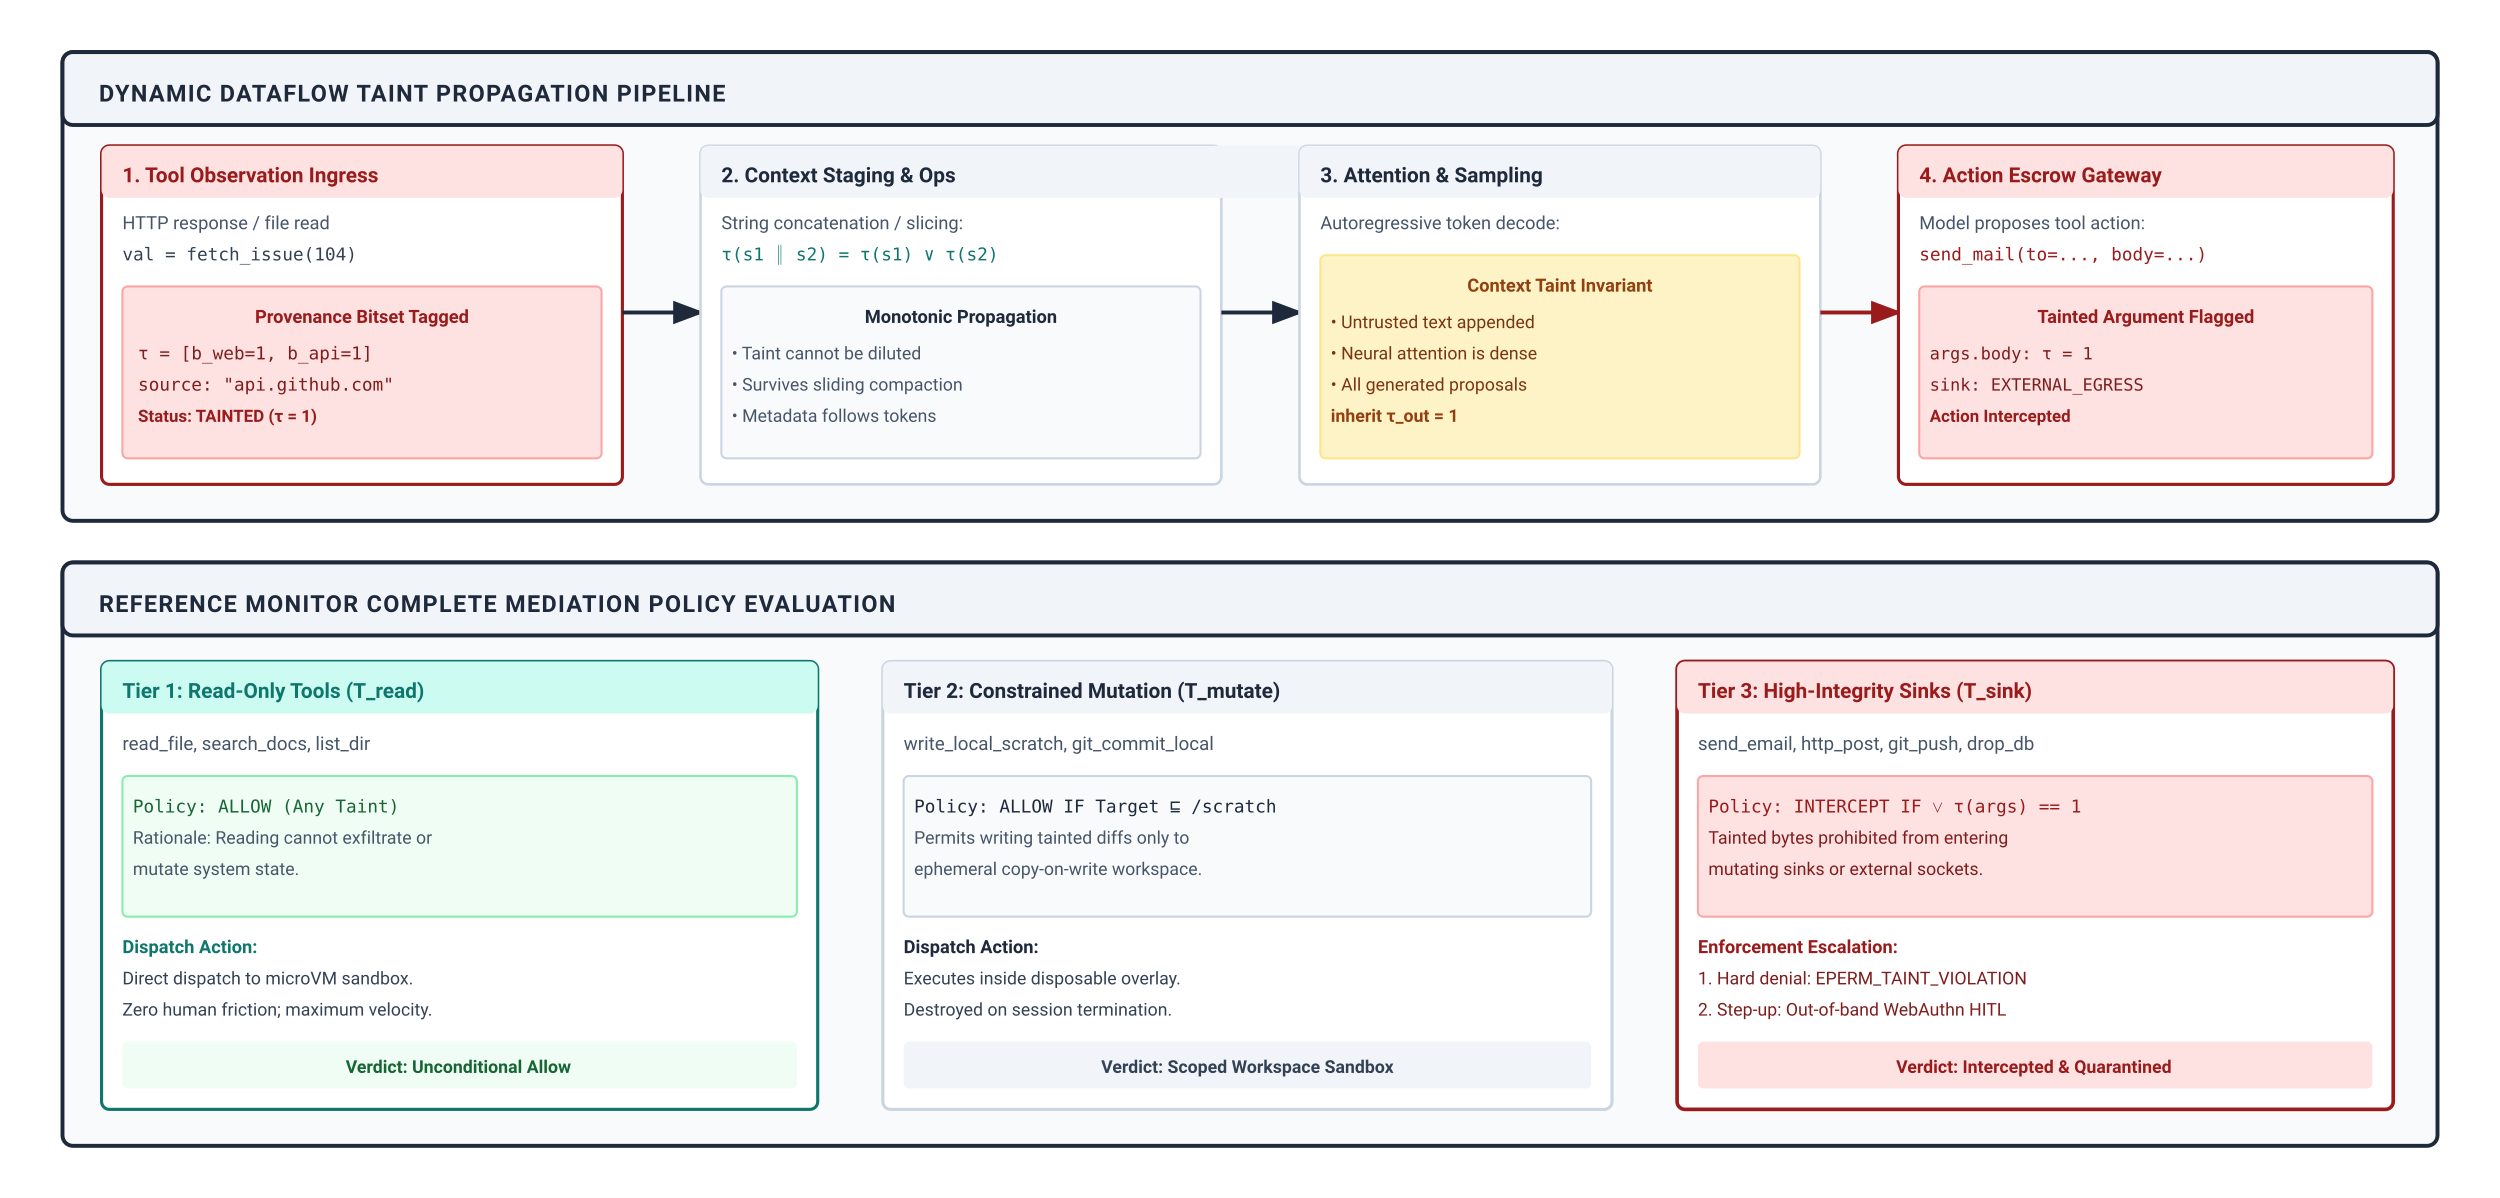
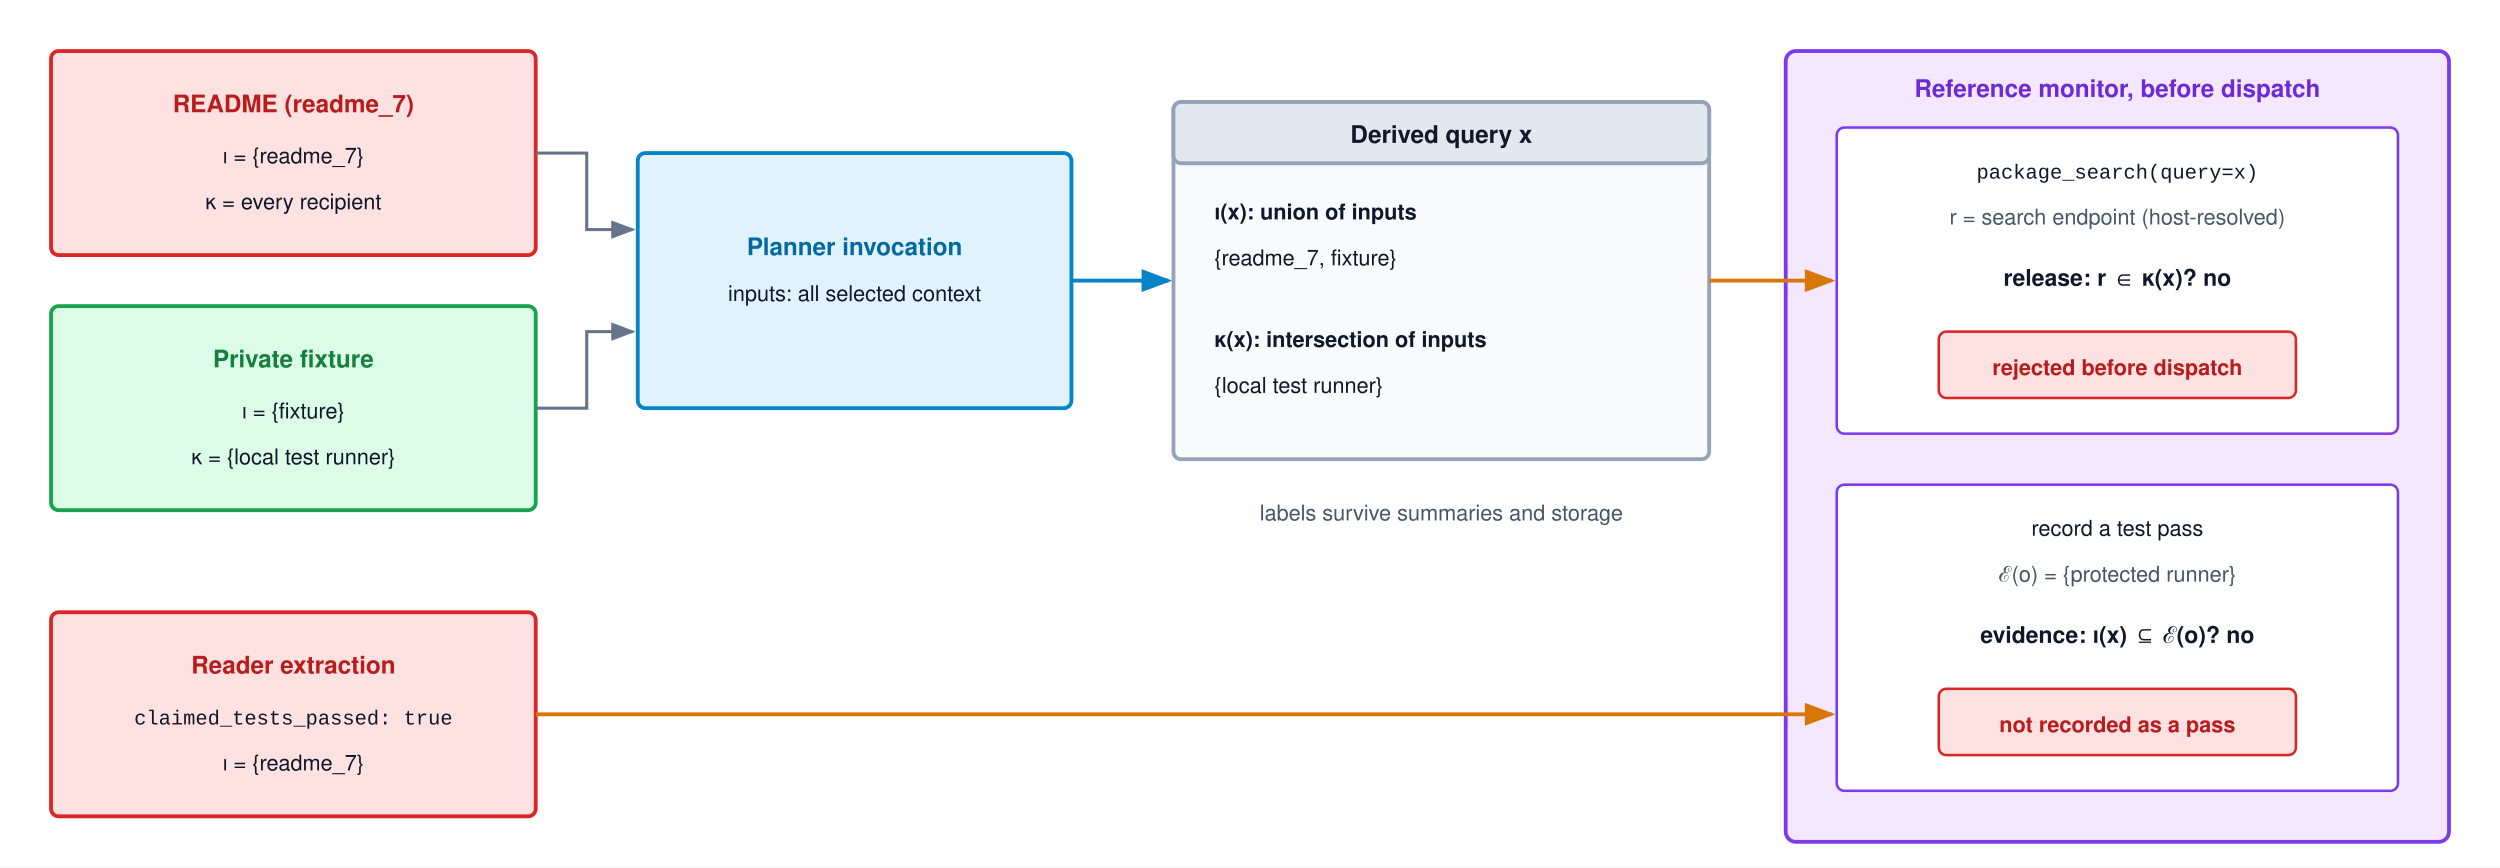
- <svg xmlns="http://www.w3.org/2000/svg" viewBox="0 0 960 460" width="100%" height="100%" font-family="-apple-system, BlinkMacSystemFont, 'Segoe UI', Roboto, Helvetica, Arial, sans-serif">
+ <svg xmlns="http://www.w3.org/2000/svg" viewBox="0 0 980 340" width="100%" height="100%" font-family="Helvetica Neue, Helvetica, Arial, sans-serif">
  <defs>
-     <marker id="arr-navy" markerWidth="8" markerHeight="6" refX="7" refY="3" orient="auto">
-       <path d="M0,0 L8,3 L0,6 Z" fill="#1e293b" />
+     <marker id="arr-gray" markerWidth="8" markerHeight="6" refX="7" refY="3" orient="auto">
+       <path d="M0,0 L8,3 L0,6 Z" fill="#64748b" />
    </marker>
-     <marker id="arr-burgundy" markerWidth="8" markerHeight="6" refX="7" refY="3" orient="auto">
-       <path d="M0,0 L8,3 L0,6 Z" fill="#991b1b" />
+     <marker id="arr-blue" markerWidth="8" markerHeight="6" refX="7" refY="3" orient="auto">
+       <path d="M0,0 L8,3 L0,6 Z" fill="#0284c7" />
    </marker>
-     <marker id="arr-teal" markerWidth="8" markerHeight="6" refX="7" refY="3" orient="auto">
-       <path d="M0,0 L8,3 L0,6 Z" fill="#0f766e" />
+     <marker id="arr-amber" markerWidth="8" markerHeight="6" refX="7" refY="3" orient="auto">
+       <path d="M0,0 L8,3 L0,6 Z" fill="#d97706" />
    </marker>
  </defs>
-   <rect width="960" height="460" fill="#ffffff" />
-   <g transform="translate(24, 20)">
-     <rect width="912" height="180" rx="4" fill="#f8fafc" stroke="#1e293b" stroke-width="1.5" />
-     <rect width="912" height="28" rx="4" fill="#f1f5f9" stroke="#1e293b" stroke-width="1.5" />
-     <text x="14" y="19" font-size="9" font-weight="700" fill="#1e293b" letter-spacing="0.5">DYNAMIC DATAFLOW TAINT PROPAGATION PIPELINE</text>
-     <g transform="translate(15, 36)">
-       <rect width="200" height="130" rx="3" fill="#ffffff" stroke="#991b1b" stroke-width="1.2" />
-       <rect width="200" height="20" rx="3" fill="#fee2e2" />
-       <text x="8" y="14" font-size="8" font-weight="700" fill="#991b1b">1. Tool Observation Ingress</text>
-       <text x="8" y="32" font-size="7" fill="#475569">HTTP response / file read</text>
-       <text x="8" y="44" font-family="monospace" font-size="6.8" fill="#334155">val = fetch_issue(104)</text>
-       <rect x="8" y="54" width="184" height="66" rx="2" fill="#fee2e2" stroke="#fca5a5" stroke-width="0.8" />
-       <text x="100" y="68" font-size="7" font-weight="700" fill="#991b1b" text-anchor="middle">Provenance Bitset Tagged</text>
-       <text x="14" y="82" font-family="monospace" font-size="6.8" fill="#7f1d1d">τ = [b_web=1, b_api=1]</text>
-       <text x="14" y="94" font-family="monospace" font-size="6.8" fill="#7f1d1d">source: "api.github.com"</text>
-       <text x="14" y="106" font-size="6.5" font-weight="700" fill="#991b1b">Status: TAINTED (τ = 1)</text>
-     </g>
-     <line x1="215" y1="100" x2="245" y2="100" stroke="#1e293b" stroke-width="1.5" marker-end="url(#arr-navy)" />
-     <g transform="translate(245, 36)">
-       <rect width="200" height="130" rx="3" fill="#ffffff" stroke="#cbd5e1" stroke-width="1" />
-       <rect width="245" height="20" rx="3" fill="#f1f5f9" />
-       <text x="8" y="14" font-size="8" font-weight="700" fill="#1e293b">2. Context Staging &amp; Ops</text>
-       <text x="8" y="32" font-size="7" fill="#475569">String concatenation / slicing:</text>
-       <text x="8" y="44" font-family="monospace" font-size="6.8" fill="#0f766e">τ(s1 ∥ s2) = τ(s1) ∨ τ(s2)</text>
-       <rect x="8" y="54" width="184" height="66" rx="2" fill="#f8fafc" stroke="#cbd5e1" stroke-width="0.8" />
-       <text x="100" y="68" font-size="7" font-weight="700" fill="#1e293b" text-anchor="middle">Monotonic Propagation</text>
-       <text x="12" y="82" font-size="6.8" fill="#475569">• Taint cannot be diluted</text>
-       <text x="12" y="94" font-size="6.8" fill="#475569">• Survives sliding compaction</text>
-       <text x="12" y="106" font-size="6.8" fill="#475569">• Metadata follows tokens</text>
-     </g>
-     <line x1="445" y1="100" x2="475" y2="100" stroke="#1e293b" stroke-width="1.5" marker-end="url(#arr-navy)" />
-     <g transform="translate(475, 36)">
-       <rect width="200" height="130" rx="3" fill="#ffffff" stroke="#cbd5e1" stroke-width="1" />
-       <rect width="200" height="20" rx="3" fill="#f1f5f9" />
-       <text x="8" y="14" font-size="8" font-weight="700" fill="#1e293b">3. Attention &amp; Sampling</text>
-       <text x="8" y="32" font-size="7" fill="#475569">Autoregressive token decode:</text>
-       <rect x="8" y="42" width="184" height="78" rx="2" fill="#fef3c7" stroke="#fde68a" stroke-width="0.8" />
-       <text x="100" y="56" font-size="7" font-weight="700" fill="#92400e" text-anchor="middle">Context Taint Invariant</text>
-       <text x="12" y="70" font-size="6.8" fill="#78350f">• Untrusted text appended</text>
-       <text x="12" y="82" font-size="6.8" fill="#78350f">• Neural attention is dense</text>
-       <text x="12" y="94" font-size="6.8" fill="#78350f">• All generated proposals</text>
-       <text x="12" y="106" font-size="6.8" font-weight="700" fill="#92400e">  inherit τ_out = 1</text>
-     </g>
-     <line x1="675" y1="100" x2="705" y2="100" stroke="#991b1b" stroke-width="1.5" marker-end="url(#arr-burgundy)" />
-     <g transform="translate(705, 36)">
-       <rect width="190" height="130" rx="3" fill="#ffffff" stroke="#991b1b" stroke-width="1.2" />
-       <rect width="190" height="20" rx="3" fill="#fee2e2" />
-       <text x="8" y="14" font-size="8" font-weight="700" fill="#991b1b">4. Action Escrow Gateway</text>
-       <text x="8" y="32" font-size="7" fill="#475569">Model proposes tool action:</text>
-       <text x="8" y="44" font-family="monospace" font-size="6.8" fill="#991b1b">send_mail(to=..., body=...)</text>
-       <rect x="8" y="54" width="174" height="66" rx="2" fill="#fee2e2" stroke="#fca5a5" stroke-width="0.8" />
-       <text x="95" y="68" font-size="7" font-weight="700" fill="#991b1b" text-anchor="middle">Tainted Argument Flagged</text>
-       <text x="12" y="82" font-family="monospace" font-size="6.5" fill="#7f1d1d">args.body: τ = 1</text>
-       <text x="12" y="94" font-family="monospace" font-size="6.5" fill="#7f1d1d">sink: EXTERNAL_EGRESS</text>
-       <text x="12" y="106" font-size="6.5" font-weight="700" fill="#991b1b">Action Intercepted</text>
-     </g>
-   </g>
-   <g transform="translate(24, 216)">
-     <rect width="912" height="224" rx="4" fill="#f8fafc" stroke="#1e293b" stroke-width="1.5" />
-     <rect width="912" height="28" rx="4" fill="#f1f5f9" stroke="#1e293b" stroke-width="1.5" />
-     <text x="14" y="19" font-size="9" font-weight="700" fill="#1e293b" letter-spacing="0.5">REFERENCE MONITOR COMPLETE MEDIATION POLICY EVALUATION</text>
-     <g transform="translate(15, 38)">
-       <rect width="275" height="172" rx="3" fill="#ffffff" stroke="#0f766e" stroke-width="1.2" />
-       <rect width="275" height="20" rx="3" fill="#ccfbf1" />
-       <text x="8" y="14" font-size="8" font-weight="700" fill="#0f766e">Tier 1: Read-Only Tools (T_read)</text>
-       <text x="8" y="34" font-size="7.2" fill="#475569">read_file, search_docs, list_dir</text>
-       <rect x="8" y="44" width="259" height="54" rx="2" fill="#f0fdf4" stroke="#86efac" stroke-width="0.8" />
-       <text x="12" y="58" font-family="monospace" font-size="6.8" fill="#166534">Policy: ALLOW (Any Taint)</text>
-       <text x="12" y="70" font-size="6.8" fill="#475569">Rationale: Reading cannot exfiltrate or</text>
-       <text x="12" y="82" font-size="6.8" fill="#475569">mutate system state.</text>
-       <text x="8" y="112" font-size="7" font-weight="700" fill="#0f766e">Dispatch Action:</text>
-       <text x="8" y="124" font-size="6.8" fill="#334155">Direct dispatch to microVM sandbox.</text>
-       <text x="8" y="136" font-size="6.8" fill="#334155">Zero human friction; maximum velocity.</text>
-       <rect x="8" y="146" width="259" height="18" rx="2" fill="#f0fdf4" />
-       <text x="137" y="158" font-size="6.8" font-weight="700" fill="#166534" text-anchor="middle">Verdict: Unconditional Allow</text>
-     </g>
-     <g transform="translate(315, 38)">
-       <rect width="280" height="172" rx="3" fill="#ffffff" stroke="#cbd5e1" stroke-width="1.2" />
-       <rect width="280" height="20" rx="3" fill="#f1f5f9" />
-       <text x="8" y="14" font-size="8" font-weight="700" fill="#1e293b">Tier 2: Constrained Mutation (T_mutate)</text>
-       <text x="8" y="34" font-size="7.2" fill="#475569">write_local_scratch, git_commit_local</text>
-       <rect x="8" y="44" width="264" height="54" rx="2" fill="#f8fafc" stroke="#cbd5e1" stroke-width="0.8" />
-       <text x="12" y="58" font-family="monospace" font-size="6.8" fill="#1e293b">Policy: ALLOW IF Target ⊑ /scratch</text>
-       <text x="12" y="70" font-size="6.8" fill="#475569">Permits writing tainted diffs only to</text>
-       <text x="12" y="82" font-size="6.8" fill="#475569">ephemeral copy-on-write workspace.</text>
-       <text x="8" y="112" font-size="7" font-weight="700" fill="#1e293b">Dispatch Action:</text>
-       <text x="8" y="124" font-size="6.8" fill="#334155">Executes inside disposable overlay.</text>
-       <text x="8" y="136" font-size="6.8" fill="#334155">Destroyed on session termination.</text>
-       <rect x="8" y="146" width="264" height="18" rx="2" fill="#f1f5f9" />
-       <text x="140" y="158" font-size="6.8" font-weight="700" fill="#334155" text-anchor="middle">Verdict: Scoped Workspace Sandbox</text>
-     </g>
-     <g transform="translate(620, 38)">
-       <rect width="275" height="172" rx="3" fill="#ffffff" stroke="#991b1b" stroke-width="1.4" />
-       <rect width="275" height="20" rx="3" fill="#fee2e2" />
-       <text x="8" y="14" font-size="8" font-weight="700" fill="#991b1b">Tier 3: High-Integrity Sinks (T_sink)</text>
-       <text x="8" y="34" font-size="7.2" fill="#475569">send_email, http_post, git_push, drop_db</text>
-       <rect x="8" y="44" width="259" height="54" rx="2" fill="#fee2e2" stroke="#fca5a5" stroke-width="0.8" />
-       <text x="12" y="58" font-family="monospace" font-size="6.8" fill="#991b1b">Policy: INTERCEPT IF ⋁ τ(args) == 1</text>
-       <text x="12" y="70" font-size="6.8" fill="#7f1d1d">Tainted bytes prohibited from entering</text>
-       <text x="12" y="82" font-size="6.8" fill="#7f1d1d">mutating sinks or external sockets.</text>
-       <text x="8" y="112" font-size="7" font-weight="700" fill="#991b1b">Enforcement Escalation:</text>
-       <text x="8" y="124" font-size="6.8" fill="#7f1d1d">1. Hard denial: EPERM_TAINT_VIOLATION</text>
-       <text x="8" y="136" font-size="6.8" fill="#7f1d1d">2. Step-up: Out-of-band WebAuthn HITL</text>
-       <rect x="8" y="146" width="259" height="18" rx="2" fill="#fee2e2" />
-       <text x="137" y="158" font-size="6.8" font-weight="700" fill="#991b1b" text-anchor="middle">Verdict: Intercepted &amp; Quarantined</text>
-     </g>
-   </g>
+   <rect width="980" height="340" fill="#ffffff" />
+   <rect x="20" y="20" width="190" height="80" rx="3" fill="#fee2e2" stroke="#dc2626" stroke-width="1.5" />
+   <text x="115" y="44" text-anchor="middle" font-size="9.5" font-weight="700" fill="#b91c1c">README (readme_7)</text>
+   <text x="115" y="64" text-anchor="middle" font-size="8.5" fill="#0f172a">ι = {readme_7}</text>
+   <text x="115" y="82" text-anchor="middle" font-size="8.5" fill="#0f172a">κ = every recipient</text>
+   <rect x="20" y="120" width="190" height="80" rx="3" fill="#dcfce7" stroke="#16a34a" stroke-width="1.5" />
+   <text x="115" y="144" text-anchor="middle" font-size="9.5" font-weight="700" fill="#15803d">Private fixture</text>
+   <text x="115" y="164" text-anchor="middle" font-size="8.5" fill="#0f172a">ι = {fixture}</text>
+   <text x="115" y="182" text-anchor="middle" font-size="8.5" fill="#0f172a">κ = {local test runner}</text>
+   <rect x="20" y="240" width="190" height="80" rx="3" fill="#fee2e2" stroke="#dc2626" stroke-width="1.5" />
+   <text x="115" y="264" text-anchor="middle" font-size="9.5" font-weight="700" fill="#b91c1c">Reader extraction</text>
+   <text x="115" y="284" text-anchor="middle" font-size="8" fill="#0f172a" font-family="Courier New, monospace">claimed_tests_passed: true</text>
+   <text x="115" y="302" text-anchor="middle" font-size="8.5" fill="#0f172a">ι = {readme_7}</text>
+   <path d="M210,60 H230 V90 H248" fill="none" stroke="#64748b" stroke-width="1.2" marker-end="url(#arr-gray)" />
+   <path d="M210,160 H230 V130 H248" fill="none" stroke="#64748b" stroke-width="1.2" marker-end="url(#arr-gray)" />
+   <rect x="250" y="60" width="170" height="100" rx="3" fill="#e0f2fe" stroke="#0284c7" stroke-width="1.5" />
+   <text x="335" y="100" text-anchor="middle" font-size="9.5" font-weight="700" fill="#0369a1">Planner invocation</text>
+   <text x="335" y="118" text-anchor="middle" font-size="8.5" fill="#0f172a">inputs: all selected context</text>
+   <path d="M420,110 H458" fill="none" stroke="#0284c7" stroke-width="1.5" marker-end="url(#arr-blue)" />
+   <rect x="460" y="40" width="210" height="140" rx="3" fill="#f8fafc" stroke="#94a3b8" stroke-width="1.5" />
+   <rect x="460" y="40" width="210" height="24" rx="3" fill="#e2e8f0" stroke="#94a3b8" stroke-width="1.5" />
+   <text x="565" y="56" text-anchor="middle" font-size="9.5" font-weight="700" fill="#0f172a">Derived query x</text>
+   <text x="476" y="86" font-size="8.5" font-weight="700" fill="#0f172a">ι(x): union of inputs</text>
+   <text x="476" y="104" font-size="8.5" fill="#0f172a">{readme_7, fixture}</text>
+   <text x="476" y="136" font-size="8.5" font-weight="700" fill="#0f172a">κ(x): intersection of inputs</text>
+   <text x="476" y="154" font-size="8.5" fill="#0f172a">{local test runner}</text>
+   <text x="565" y="204" text-anchor="middle" font-size="8.5" fill="#475569">labels survive summaries and storage</text>
+   <rect x="700" y="20" width="260" height="310" rx="4" fill="#f3e8ff" stroke="#7c3aed" stroke-width="1.5" />
+   <text x="830" y="38" text-anchor="middle" font-size="9.5" font-weight="700" fill="#6d28d9">Reference monitor, before dispatch</text>
+   <path d="M670,110 H718" fill="none" stroke="#d97706" stroke-width="1.5" marker-end="url(#arr-amber)" />
+   <path d="M210,280 H718" fill="none" stroke="#d97706" stroke-width="1.5" marker-end="url(#arr-amber)" />
+   <rect x="720" y="50" width="220" height="120" rx="3" fill="#ffffff" stroke="#7c3aed" stroke-width="1" />
+   <text x="830" y="70" text-anchor="middle" font-size="8" fill="#0f172a" font-family="Courier New, monospace">package_search(query=x)</text>
+   <text x="830" y="88" text-anchor="middle" font-size="8.5" fill="#475569">r = search endpoint (host-resolved)</text>
+   <text x="830" y="112" text-anchor="middle" font-size="9" font-weight="700" fill="#0f172a">release: r ∈ κ(x)?  no</text>
+   <rect x="760" y="130" width="140" height="26" rx="3" fill="#fee2e2" stroke="#dc2626" stroke-width="1" />
+   <text x="830" y="147" text-anchor="middle" font-size="8.5" font-weight="700" fill="#b91c1c">rejected before dispatch</text>
+   <rect x="720" y="190" width="220" height="120" rx="3" fill="#ffffff" stroke="#7c3aed" stroke-width="1" />
+   <text x="830" y="210" text-anchor="middle" font-size="8.5" fill="#0f172a">record a test pass</text>
+   <text x="830" y="228" text-anchor="middle" font-size="8.5" fill="#475569">ℰ(o) = {protected runner}</text>
+   <text x="830" y="252" text-anchor="middle" font-size="9" font-weight="700" fill="#0f172a">evidence: ι(x) ⊆ ℰ(o)?  no</text>
+   <rect x="760" y="270" width="140" height="26" rx="3" fill="#fee2e2" stroke="#dc2626" stroke-width="1" />
+   <text x="830" y="287" text-anchor="middle" font-size="8.5" font-weight="700" fill="#b91c1c">not recorded as a pass</text>
</svg>
